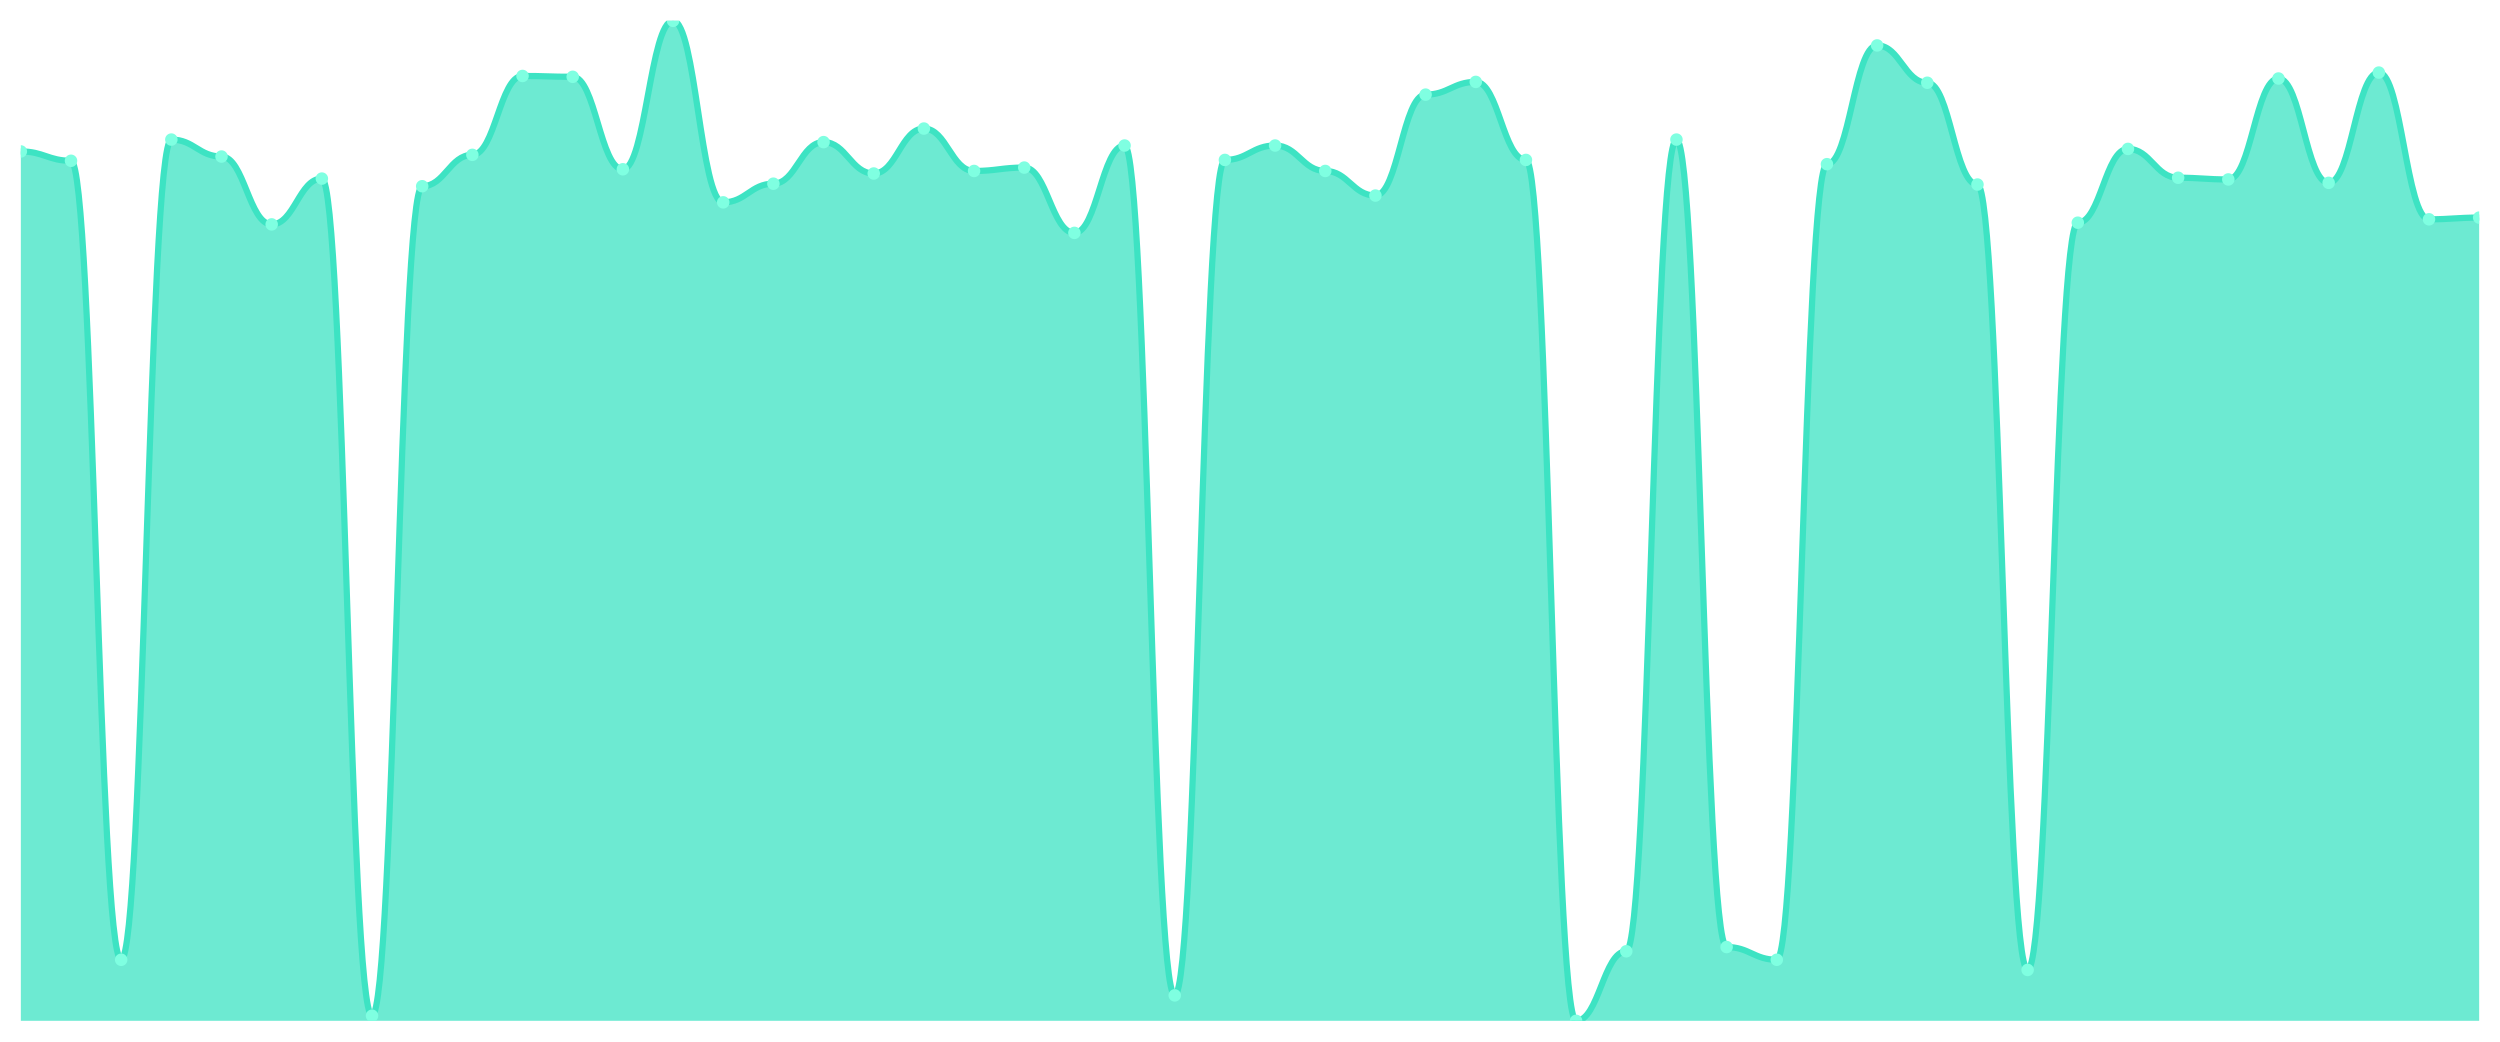
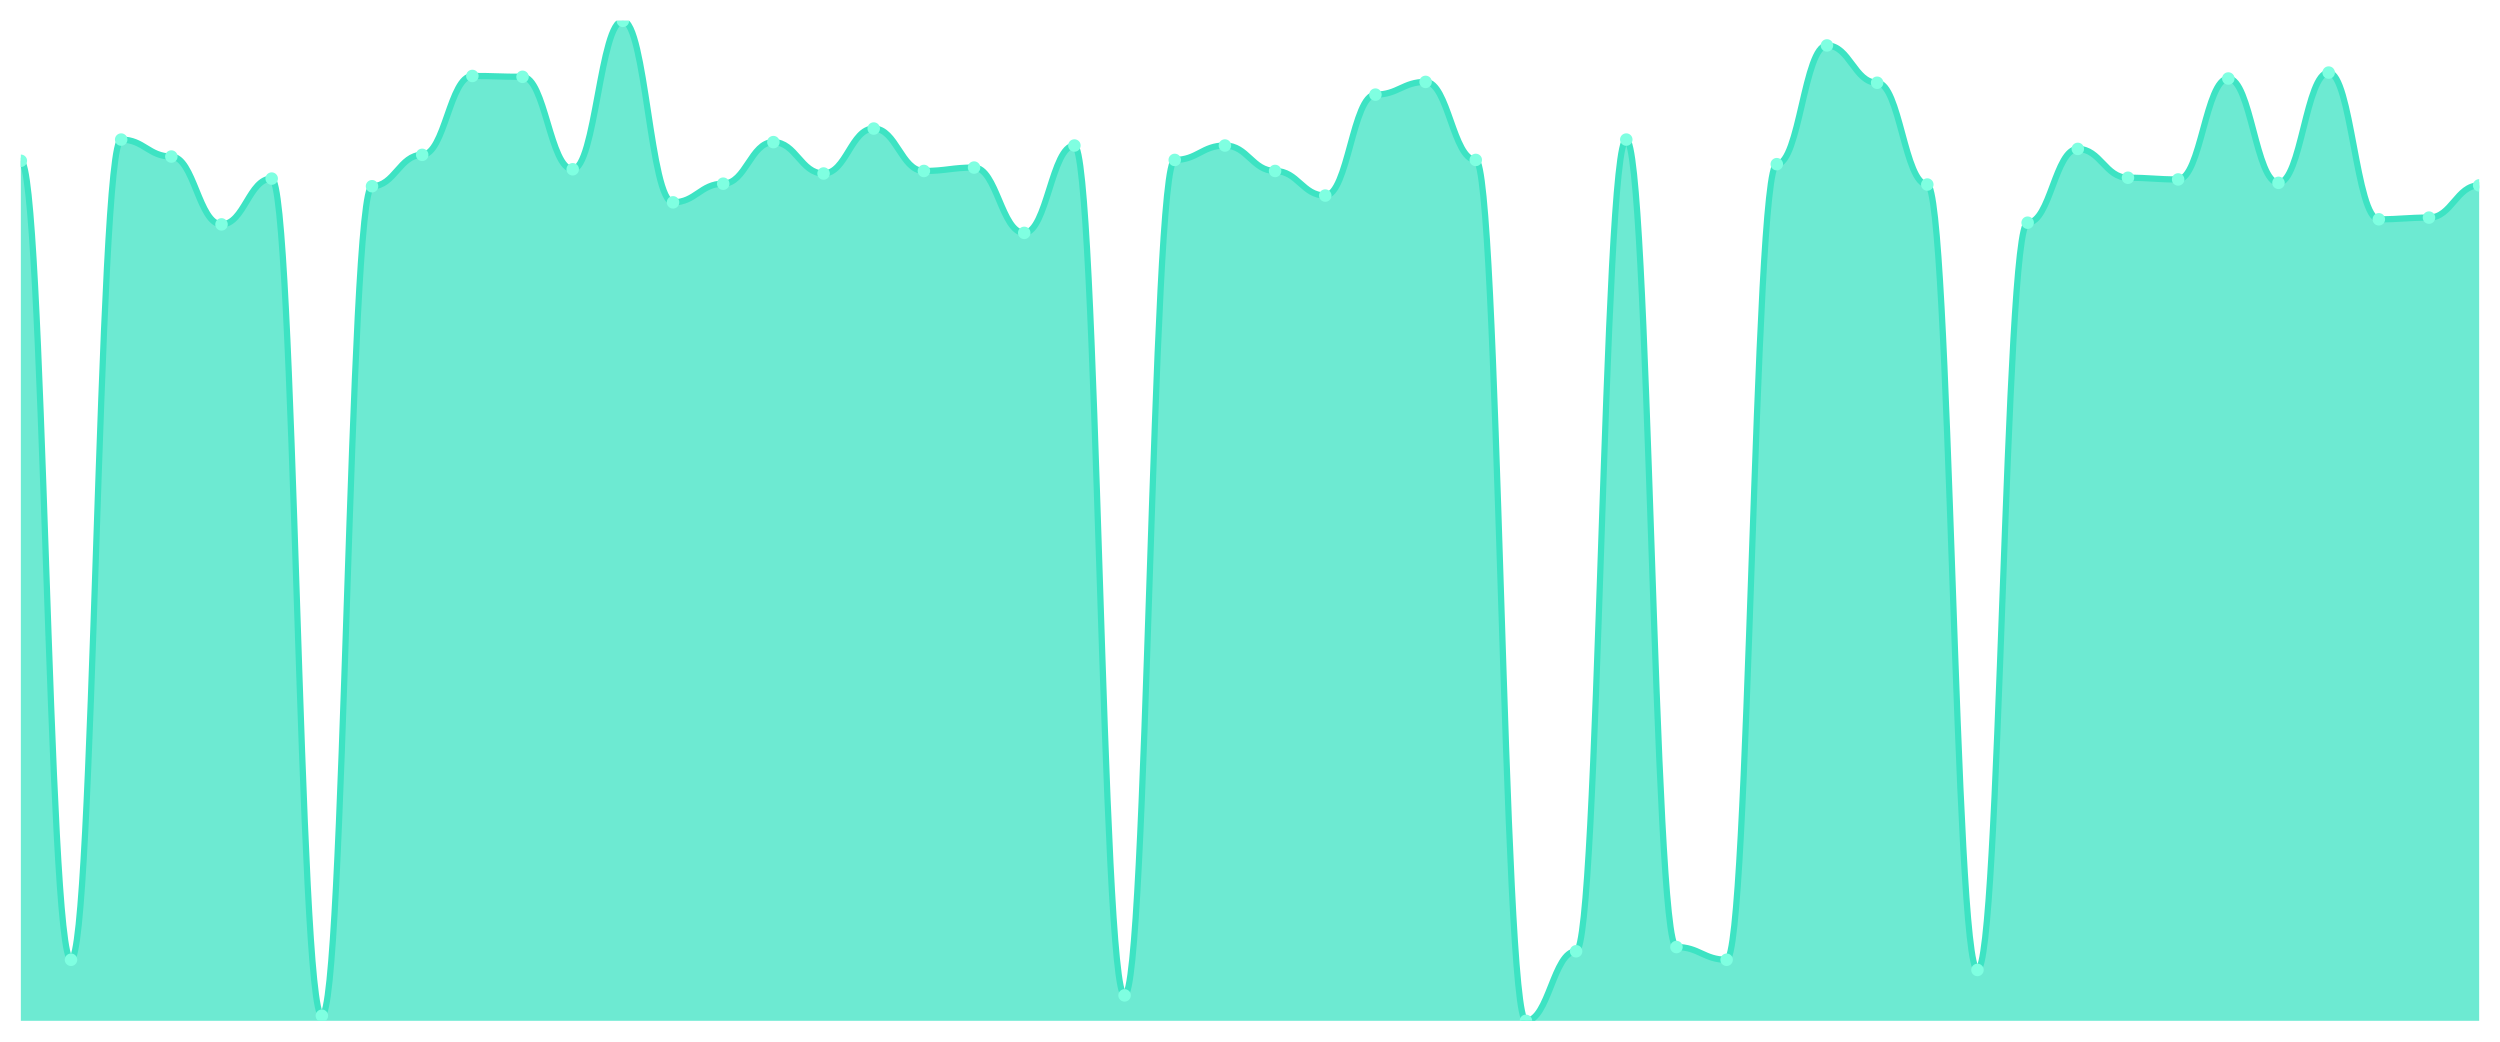
<svg xmlns="http://www.w3.org/2000/svg" viewBox="0 0 1200 500" width="1200" height="500">
  <defs>
    <clipPath id="c">
      <rect x="10" y="10" width="1180" height="480" />
    </clipPath>
  </defs>
  <rect width="1200" height="500" fill="none" />
  <g clip-path="url(#c)">
-     <path d="M 10,490 L 10,72.697 C 20.837,72.697 23.245,77.176 34.082,77.176 C 44.918,77.176 47.327,460.687 58.163,460.687 C 69,460.687 71.408,66.997 82.245,66.997 C 93.082,66.997 95.49,75.14 106.327,75.14 C 117.163,75.14 119.571,107.71 130.408,107.71 C 141.245,107.71 143.653,85.725 154.49,85.725 C 165.327,85.725 167.735,487.557 178.571,487.557 C 189.408,487.557 191.816,89.389 202.653,89.389 C 213.49,89.389 215.898,74.326 226.735,74.326 C 237.571,74.326 239.98,36.463 250.816,36.463 C 261.653,36.463 264.061,36.87 274.898,36.87 C 285.735,36.87 288.143,81.247 298.98,81.247 C 309.816,81.247 312.224,10 323.061,10 C 333.898,10 336.306,97.125 347.143,97.125 C 357.98,97.125 360.388,88.168 371.224,88.168 C 382.061,88.168 384.469,68.219 395.306,68.219 C 406.143,68.219 408.551,83.282 419.388,83.282 C 430.224,83.282 432.633,61.705 443.469,61.705 C 454.306,61.705 456.714,82.061 467.551,82.061 C 478.388,82.061 480.796,80.433 491.633,80.433 C 502.469,80.433 504.878,111.781 515.714,111.781 C 526.551,111.781 528.959,69.847 539.796,69.847 C 550.633,69.847 553.041,477.786 563.878,477.786 C 574.714,477.786 577.122,76.768 587.959,76.768 C 598.796,76.768 601.204,69.847 612.041,69.847 C 622.878,69.847 625.286,82.061 636.122,82.061 C 646.959,82.061 649.367,93.868 660.204,93.868 C 671.041,93.868 673.449,45.42 684.286,45.42 C 695.122,45.42 697.531,39.313 708.367,39.313 C 719.204,39.313 721.612,76.768 732.449,76.768 C 743.286,76.768 745.694,490 756.531,490 C 767.367,490 769.776,456.616 780.612,456.616 C 791.449,456.616 793.857,66.997 804.694,66.997 C 815.531,66.997 817.939,454.58 828.776,454.58 C 839.612,454.58 842.02,460.687 852.857,460.687 C 863.694,460.687 866.102,78.804 876.939,78.804 C 887.776,78.804 890.184,21.807 901.02,21.807 C 911.857,21.807 914.265,39.72 925.102,39.72 C 935.939,39.72 938.347,88.575 949.184,88.575 C 960.02,88.575 962.429,465.573 973.265,465.573 C 984.102,465.573 986.51,106.896 997.347,106.896 C 1008.184,106.896 1010.592,71.476 1021.429,71.476 C 1032.265,71.476 1034.673,85.318 1045.51,85.318 C 1056.347,85.318 1058.755,86.132 1069.592,86.132 C 1080.429,86.132 1082.837,37.684 1093.673,37.684 C 1104.51,37.684 1106.918,87.761 1117.755,87.761 C 1128.592,87.761 1131,34.835 1141.837,34.835 C 1152.673,34.835 1155.082,105.267 1165.918,105.267 C 1176.755,105.267 1179.163,104.453 1190,104.453 L 1190,490 Z" fill="rgba(61,227,195,0.75)" />
-     <path d="M 10,72.697 C 20.837,72.697 23.245,77.176 34.082,77.176 C 44.918,77.176 47.327,460.687 58.163,460.687 C 69,460.687 71.408,66.997 82.245,66.997 C 93.082,66.997 95.49,75.14 106.327,75.14 C 117.163,75.14 119.571,107.71 130.408,107.71 C 141.245,107.71 143.653,85.725 154.49,85.725 C 165.327,85.725 167.735,487.557 178.571,487.557 C 189.408,487.557 191.816,89.389 202.653,89.389 C 213.49,89.389 215.898,74.326 226.735,74.326 C 237.571,74.326 239.98,36.463 250.816,36.463 C 261.653,36.463 264.061,36.87 274.898,36.87 C 285.735,36.87 288.143,81.247 298.98,81.247 C 309.816,81.247 312.224,10 323.061,10 C 333.898,10 336.306,97.125 347.143,97.125 C 357.98,97.125 360.388,88.168 371.224,88.168 C 382.061,88.168 384.469,68.219 395.306,68.219 C 406.143,68.219 408.551,83.282 419.388,83.282 C 430.224,83.282 432.633,61.705 443.469,61.705 C 454.306,61.705 456.714,82.061 467.551,82.061 C 478.388,82.061 480.796,80.433 491.633,80.433 C 502.469,80.433 504.878,111.781 515.714,111.781 C 526.551,111.781 528.959,69.847 539.796,69.847 C 550.633,69.847 553.041,477.786 563.878,477.786 C 574.714,477.786 577.122,76.768 587.959,76.768 C 598.796,76.768 601.204,69.847 612.041,69.847 C 622.878,69.847 625.286,82.061 636.122,82.061 C 646.959,82.061 649.367,93.868 660.204,93.868 C 671.041,93.868 673.449,45.42 684.286,45.42 C 695.122,45.42 697.531,39.313 708.367,39.313 C 719.204,39.313 721.612,76.768 732.449,76.768 C 743.286,76.768 745.694,490 756.531,490 C 767.367,490 769.776,456.616 780.612,456.616 C 791.449,456.616 793.857,66.997 804.694,66.997 C 815.531,66.997 817.939,454.58 828.776,454.58 C 839.612,454.58 842.02,460.687 852.857,460.687 C 863.694,460.687 866.102,78.804 876.939,78.804 C 887.776,78.804 890.184,21.807 901.02,21.807 C 911.857,21.807 914.265,39.72 925.102,39.72 C 935.939,39.72 938.347,88.575 949.184,88.575 C 960.02,88.575 962.429,465.573 973.265,465.573 C 984.102,465.573 986.51,106.896 997.347,106.896 C 1008.184,106.896 1010.592,71.476 1021.429,71.476 C 1032.265,71.476 1034.673,85.318 1045.51,85.318 C 1056.347,85.318 1058.755,86.132 1069.592,86.132 C 1080.429,86.132 1082.837,37.684 1093.673,37.684 C 1104.51,37.684 1106.918,87.761 1117.755,87.761 C 1128.592,87.761 1131,34.835 1141.837,34.835 C 1152.673,34.835 1155.082,105.267 1165.918,105.267 C 1176.755,105.267 1179.163,104.453 1190,104.453" fill="none" stroke="#3de3c3" stroke-width="3" stroke-linecap="round" stroke-linejoin="round" />
-     <circle cx="10" cy="72.697" r="3" fill="#7fffe1" />
-     <circle cx="34.082" cy="77.176" r="3" fill="#7fffe1" />
-     <circle cx="58.163" cy="460.687" r="3" fill="#7fffe1" />
-     <circle cx="82.245" cy="66.997" r="3" fill="#7fffe1" />
-     <circle cx="106.327" cy="75.14" r="3" fill="#7fffe1" />
-     <circle cx="130.408" cy="107.71" r="3" fill="#7fffe1" />
-     <circle cx="154.49" cy="85.725" r="3" fill="#7fffe1" />
-     <circle cx="178.571" cy="487.557" r="3" fill="#7fffe1" />
-     <circle cx="202.653" cy="89.389" r="3" fill="#7fffe1" />
-     <circle cx="226.735" cy="74.326" r="3" fill="#7fffe1" />
-     <circle cx="250.816" cy="36.463" r="3" fill="#7fffe1" />
-     <circle cx="274.898" cy="36.87" r="3" fill="#7fffe1" />
-     <circle cx="298.98" cy="81.247" r="3" fill="#7fffe1" />
-     <circle cx="323.061" cy="10" r="3" fill="#7fffe1" />
-     <circle cx="347.143" cy="97.125" r="3" fill="#7fffe1" />
-     <circle cx="371.224" cy="88.168" r="3" fill="#7fffe1" />
-     <circle cx="395.306" cy="68.219" r="3" fill="#7fffe1" />
-     <circle cx="419.388" cy="83.282" r="3" fill="#7fffe1" />
-     <circle cx="443.469" cy="61.705" r="3" fill="#7fffe1" />
-     <circle cx="467.551" cy="82.061" r="3" fill="#7fffe1" />
-     <circle cx="491.633" cy="80.433" r="3" fill="#7fffe1" />
-     <circle cx="515.714" cy="111.781" r="3" fill="#7fffe1" />
-     <circle cx="539.796" cy="69.847" r="3" fill="#7fffe1" />
-     <circle cx="563.878" cy="477.786" r="3" fill="#7fffe1" />
-     <circle cx="587.959" cy="76.768" r="3" fill="#7fffe1" />
-     <circle cx="612.041" cy="69.847" r="3" fill="#7fffe1" />
-     <circle cx="636.122" cy="82.061" r="3" fill="#7fffe1" />
-     <circle cx="660.204" cy="93.868" r="3" fill="#7fffe1" />
-     <circle cx="684.286" cy="45.42" r="3" fill="#7fffe1" />
-     <circle cx="708.367" cy="39.313" r="3" fill="#7fffe1" />
-     <circle cx="732.449" cy="76.768" r="3" fill="#7fffe1" />
-     <circle cx="756.531" cy="490" r="3" fill="#7fffe1" />
-     <circle cx="780.612" cy="456.616" r="3" fill="#7fffe1" />
-     <circle cx="804.694" cy="66.997" r="3" fill="#7fffe1" />
-     <circle cx="828.776" cy="454.58" r="3" fill="#7fffe1" />
-     <circle cx="852.857" cy="460.687" r="3" fill="#7fffe1" />
-     <circle cx="876.939" cy="78.804" r="3" fill="#7fffe1" />
-     <circle cx="901.02" cy="21.807" r="3" fill="#7fffe1" />
-     <circle cx="925.102" cy="39.72" r="3" fill="#7fffe1" />
-     <circle cx="949.184" cy="88.575" r="3" fill="#7fffe1" />
-     <circle cx="973.265" cy="465.573" r="3" fill="#7fffe1" />
-     <circle cx="997.347" cy="106.896" r="3" fill="#7fffe1" />
-     <circle cx="1021.429" cy="71.476" r="3" fill="#7fffe1" />
-     <circle cx="1045.51" cy="85.318" r="3" fill="#7fffe1" />
-     <circle cx="1069.592" cy="86.132" r="3" fill="#7fffe1" />
-     <circle cx="1093.673" cy="37.684" r="3" fill="#7fffe1" />
-     <circle cx="1117.755" cy="87.761" r="3" fill="#7fffe1" />
-     <circle cx="1141.837" cy="34.835" r="3" fill="#7fffe1" />
-     <circle cx="1165.918" cy="105.267" r="3" fill="#7fffe1" />
-     <circle cx="1190" cy="104.453" r="3" fill="#7fffe1" />
+     <path d="M 10,490 L 10,77.176 C 20.837,77.176 23.245,460.687 34.082,460.687 C 44.918,460.687 47.327,66.997 58.163,66.997 C 69,66.997 71.408,75.14 82.245,75.14 C 93.082,75.14 95.49,107.71 106.327,107.71 C 117.163,107.71 119.571,85.725 130.408,85.725 C 141.245,85.725 143.653,487.557 154.49,487.557 C 165.327,487.557 167.735,89.389 178.571,89.389 C 189.408,89.389 191.816,74.326 202.653,74.326 C 213.49,74.326 215.898,36.463 226.735,36.463 C 237.571,36.463 239.98,36.87 250.816,36.87 C 261.653,36.87 264.061,81.247 274.898,81.247 C 285.735,81.247 288.143,10 298.98,10 C 309.816,10 312.224,97.125 323.061,97.125 C 333.898,97.125 336.306,88.168 347.143,88.168 C 357.98,88.168 360.388,68.219 371.224,68.219 C 382.061,68.219 384.469,83.282 395.306,83.282 C 406.143,83.282 408.551,61.705 419.388,61.705 C 430.224,61.705 432.633,82.061 443.469,82.061 C 454.306,82.061 456.714,80.433 467.551,80.433 C 478.388,80.433 480.796,111.781 491.633,111.781 C 502.469,111.781 504.878,69.847 515.714,69.847 C 526.551,69.847 528.959,477.786 539.796,477.786 C 550.633,477.786 553.041,76.768 563.878,76.768 C 574.714,76.768 577.122,69.847 587.959,69.847 C 598.796,69.847 601.204,82.061 612.041,82.061 C 622.878,82.061 625.286,93.868 636.122,93.868 C 646.959,93.868 649.367,45.42 660.204,45.42 C 671.041,45.42 673.449,39.313 684.286,39.313 C 695.122,39.313 697.531,76.768 708.367,76.768 C 719.204,76.768 721.612,490 732.449,490 C 743.286,490 745.694,456.616 756.531,456.616 C 767.367,456.616 769.776,66.997 780.612,66.997 C 791.449,66.997 793.857,454.58 804.694,454.58 C 815.531,454.58 817.939,460.687 828.776,460.687 C 839.612,460.687 842.02,78.804 852.857,78.804 C 863.694,78.804 866.102,21.807 876.939,21.807 C 887.776,21.807 890.184,39.72 901.02,39.72 C 911.857,39.72 914.265,88.575 925.102,88.575 C 935.939,88.575 938.347,465.573 949.184,465.573 C 960.02,465.573 962.429,106.896 973.265,106.896 C 984.102,106.896 986.51,71.476 997.347,71.476 C 1008.184,71.476 1010.592,85.318 1021.429,85.318 C 1032.265,85.318 1034.673,86.132 1045.51,86.132 C 1056.347,86.132 1058.755,37.684 1069.592,37.684 C 1080.429,37.684 1082.837,87.761 1093.673,87.761 C 1104.51,87.761 1106.918,34.835 1117.755,34.835 C 1128.592,34.835 1131,105.267 1141.837,105.267 C 1152.673,105.267 1155.082,104.453 1165.918,104.453 C 1176.755,104.453 1179.163,88.982 1190,88.982 L 1190,490 Z" fill="rgba(61,227,195,0.75)" />
+     <path d="M 10,77.176 C 20.837,77.176 23.245,460.687 34.082,460.687 C 44.918,460.687 47.327,66.997 58.163,66.997 C 69,66.997 71.408,75.14 82.245,75.14 C 93.082,75.14 95.49,107.71 106.327,107.71 C 117.163,107.71 119.571,85.725 130.408,85.725 C 141.245,85.725 143.653,487.557 154.49,487.557 C 165.327,487.557 167.735,89.389 178.571,89.389 C 189.408,89.389 191.816,74.326 202.653,74.326 C 213.49,74.326 215.898,36.463 226.735,36.463 C 237.571,36.463 239.98,36.87 250.816,36.87 C 261.653,36.87 264.061,81.247 274.898,81.247 C 285.735,81.247 288.143,10 298.98,10 C 309.816,10 312.224,97.125 323.061,97.125 C 333.898,97.125 336.306,88.168 347.143,88.168 C 357.98,88.168 360.388,68.219 371.224,68.219 C 382.061,68.219 384.469,83.282 395.306,83.282 C 406.143,83.282 408.551,61.705 419.388,61.705 C 430.224,61.705 432.633,82.061 443.469,82.061 C 454.306,82.061 456.714,80.433 467.551,80.433 C 478.388,80.433 480.796,111.781 491.633,111.781 C 502.469,111.781 504.878,69.847 515.714,69.847 C 526.551,69.847 528.959,477.786 539.796,477.786 C 550.633,477.786 553.041,76.768 563.878,76.768 C 574.714,76.768 577.122,69.847 587.959,69.847 C 598.796,69.847 601.204,82.061 612.041,82.061 C 622.878,82.061 625.286,93.868 636.122,93.868 C 646.959,93.868 649.367,45.42 660.204,45.42 C 671.041,45.42 673.449,39.313 684.286,39.313 C 695.122,39.313 697.531,76.768 708.367,76.768 C 719.204,76.768 721.612,490 732.449,490 C 743.286,490 745.694,456.616 756.531,456.616 C 767.367,456.616 769.776,66.997 780.612,66.997 C 791.449,66.997 793.857,454.58 804.694,454.58 C 815.531,454.58 817.939,460.687 828.776,460.687 C 839.612,460.687 842.02,78.804 852.857,78.804 C 863.694,78.804 866.102,21.807 876.939,21.807 C 887.776,21.807 890.184,39.72 901.02,39.72 C 911.857,39.72 914.265,88.575 925.102,88.575 C 935.939,88.575 938.347,465.573 949.184,465.573 C 960.02,465.573 962.429,106.896 973.265,106.896 C 984.102,106.896 986.51,71.476 997.347,71.476 C 1008.184,71.476 1010.592,85.318 1021.429,85.318 C 1032.265,85.318 1034.673,86.132 1045.51,86.132 C 1056.347,86.132 1058.755,37.684 1069.592,37.684 C 1080.429,37.684 1082.837,87.761 1093.673,87.761 C 1104.51,87.761 1106.918,34.835 1117.755,34.835 C 1128.592,34.835 1131,105.267 1141.837,105.267 C 1152.673,105.267 1155.082,104.453 1165.918,104.453 C 1176.755,104.453 1179.163,88.982 1190,88.982" fill="none" stroke="#3de3c3" stroke-width="3" stroke-linecap="round" stroke-linejoin="round" />
+     <circle cx="10" cy="77.176" r="3" fill="#7fffe1" />
+     <circle cx="34.082" cy="460.687" r="3" fill="#7fffe1" />
+     <circle cx="58.163" cy="66.997" r="3" fill="#7fffe1" />
+     <circle cx="82.245" cy="75.14" r="3" fill="#7fffe1" />
+     <circle cx="106.327" cy="107.71" r="3" fill="#7fffe1" />
+     <circle cx="130.408" cy="85.725" r="3" fill="#7fffe1" />
+     <circle cx="154.49" cy="487.557" r="3" fill="#7fffe1" />
+     <circle cx="178.571" cy="89.389" r="3" fill="#7fffe1" />
+     <circle cx="202.653" cy="74.326" r="3" fill="#7fffe1" />
+     <circle cx="226.735" cy="36.463" r="3" fill="#7fffe1" />
+     <circle cx="250.816" cy="36.87" r="3" fill="#7fffe1" />
+     <circle cx="274.898" cy="81.247" r="3" fill="#7fffe1" />
+     <circle cx="298.98" cy="10" r="3" fill="#7fffe1" />
+     <circle cx="323.061" cy="97.125" r="3" fill="#7fffe1" />
+     <circle cx="347.143" cy="88.168" r="3" fill="#7fffe1" />
+     <circle cx="371.224" cy="68.219" r="3" fill="#7fffe1" />
+     <circle cx="395.306" cy="83.282" r="3" fill="#7fffe1" />
+     <circle cx="419.388" cy="61.705" r="3" fill="#7fffe1" />
+     <circle cx="443.469" cy="82.061" r="3" fill="#7fffe1" />
+     <circle cx="467.551" cy="80.433" r="3" fill="#7fffe1" />
+     <circle cx="491.633" cy="111.781" r="3" fill="#7fffe1" />
+     <circle cx="515.714" cy="69.847" r="3" fill="#7fffe1" />
+     <circle cx="539.796" cy="477.786" r="3" fill="#7fffe1" />
+     <circle cx="563.878" cy="76.768" r="3" fill="#7fffe1" />
+     <circle cx="587.959" cy="69.847" r="3" fill="#7fffe1" />
+     <circle cx="612.041" cy="82.061" r="3" fill="#7fffe1" />
+     <circle cx="636.122" cy="93.868" r="3" fill="#7fffe1" />
+     <circle cx="660.204" cy="45.42" r="3" fill="#7fffe1" />
+     <circle cx="684.286" cy="39.313" r="3" fill="#7fffe1" />
+     <circle cx="708.367" cy="76.768" r="3" fill="#7fffe1" />
+     <circle cx="732.449" cy="490" r="3" fill="#7fffe1" />
+     <circle cx="756.531" cy="456.616" r="3" fill="#7fffe1" />
+     <circle cx="780.612" cy="66.997" r="3" fill="#7fffe1" />
+     <circle cx="804.694" cy="454.58" r="3" fill="#7fffe1" />
+     <circle cx="828.776" cy="460.687" r="3" fill="#7fffe1" />
+     <circle cx="852.857" cy="78.804" r="3" fill="#7fffe1" />
+     <circle cx="876.939" cy="21.807" r="3" fill="#7fffe1" />
+     <circle cx="901.02" cy="39.72" r="3" fill="#7fffe1" />
+     <circle cx="925.102" cy="88.575" r="3" fill="#7fffe1" />
+     <circle cx="949.184" cy="465.573" r="3" fill="#7fffe1" />
+     <circle cx="973.265" cy="106.896" r="3" fill="#7fffe1" />
+     <circle cx="997.347" cy="71.476" r="3" fill="#7fffe1" />
+     <circle cx="1021.429" cy="85.318" r="3" fill="#7fffe1" />
+     <circle cx="1045.51" cy="86.132" r="3" fill="#7fffe1" />
+     <circle cx="1069.592" cy="37.684" r="3" fill="#7fffe1" />
+     <circle cx="1093.673" cy="87.761" r="3" fill="#7fffe1" />
+     <circle cx="1117.755" cy="34.835" r="3" fill="#7fffe1" />
+     <circle cx="1141.837" cy="105.267" r="3" fill="#7fffe1" />
+     <circle cx="1165.918" cy="104.453" r="3" fill="#7fffe1" />
+     <circle cx="1190" cy="88.982" r="3" fill="#7fffe1" />
  </g>
</svg>
